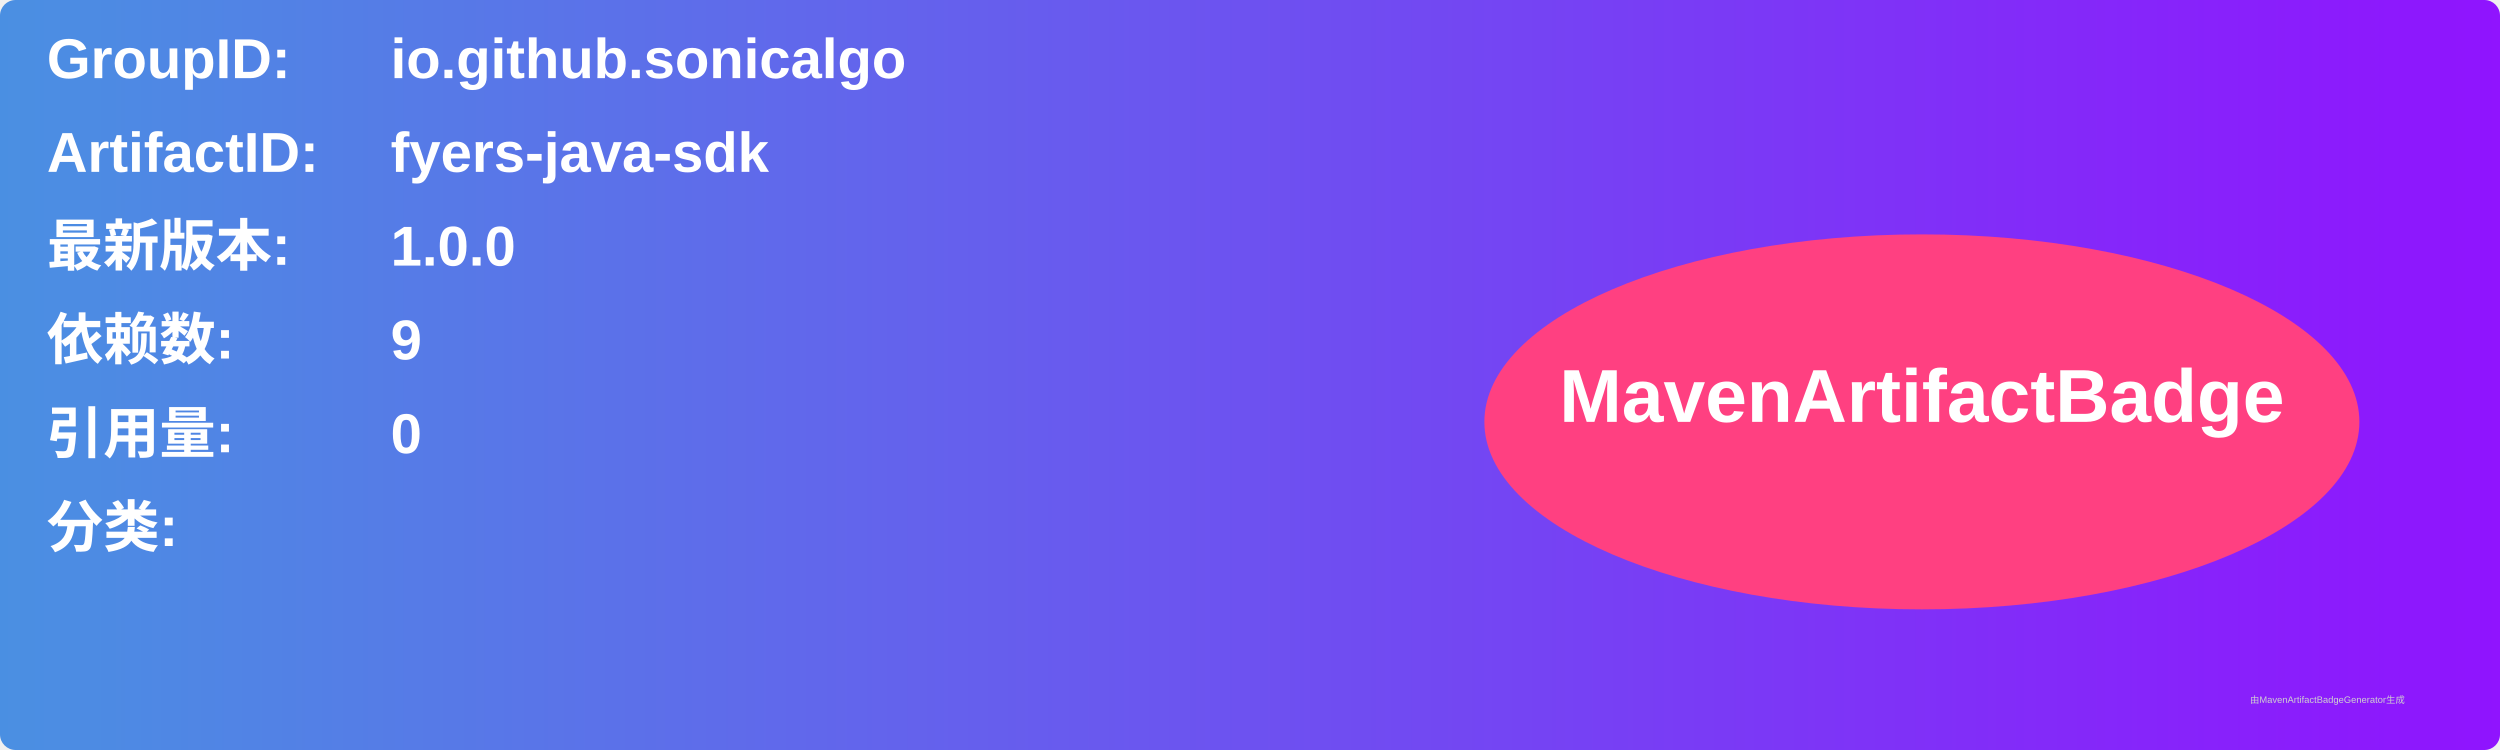
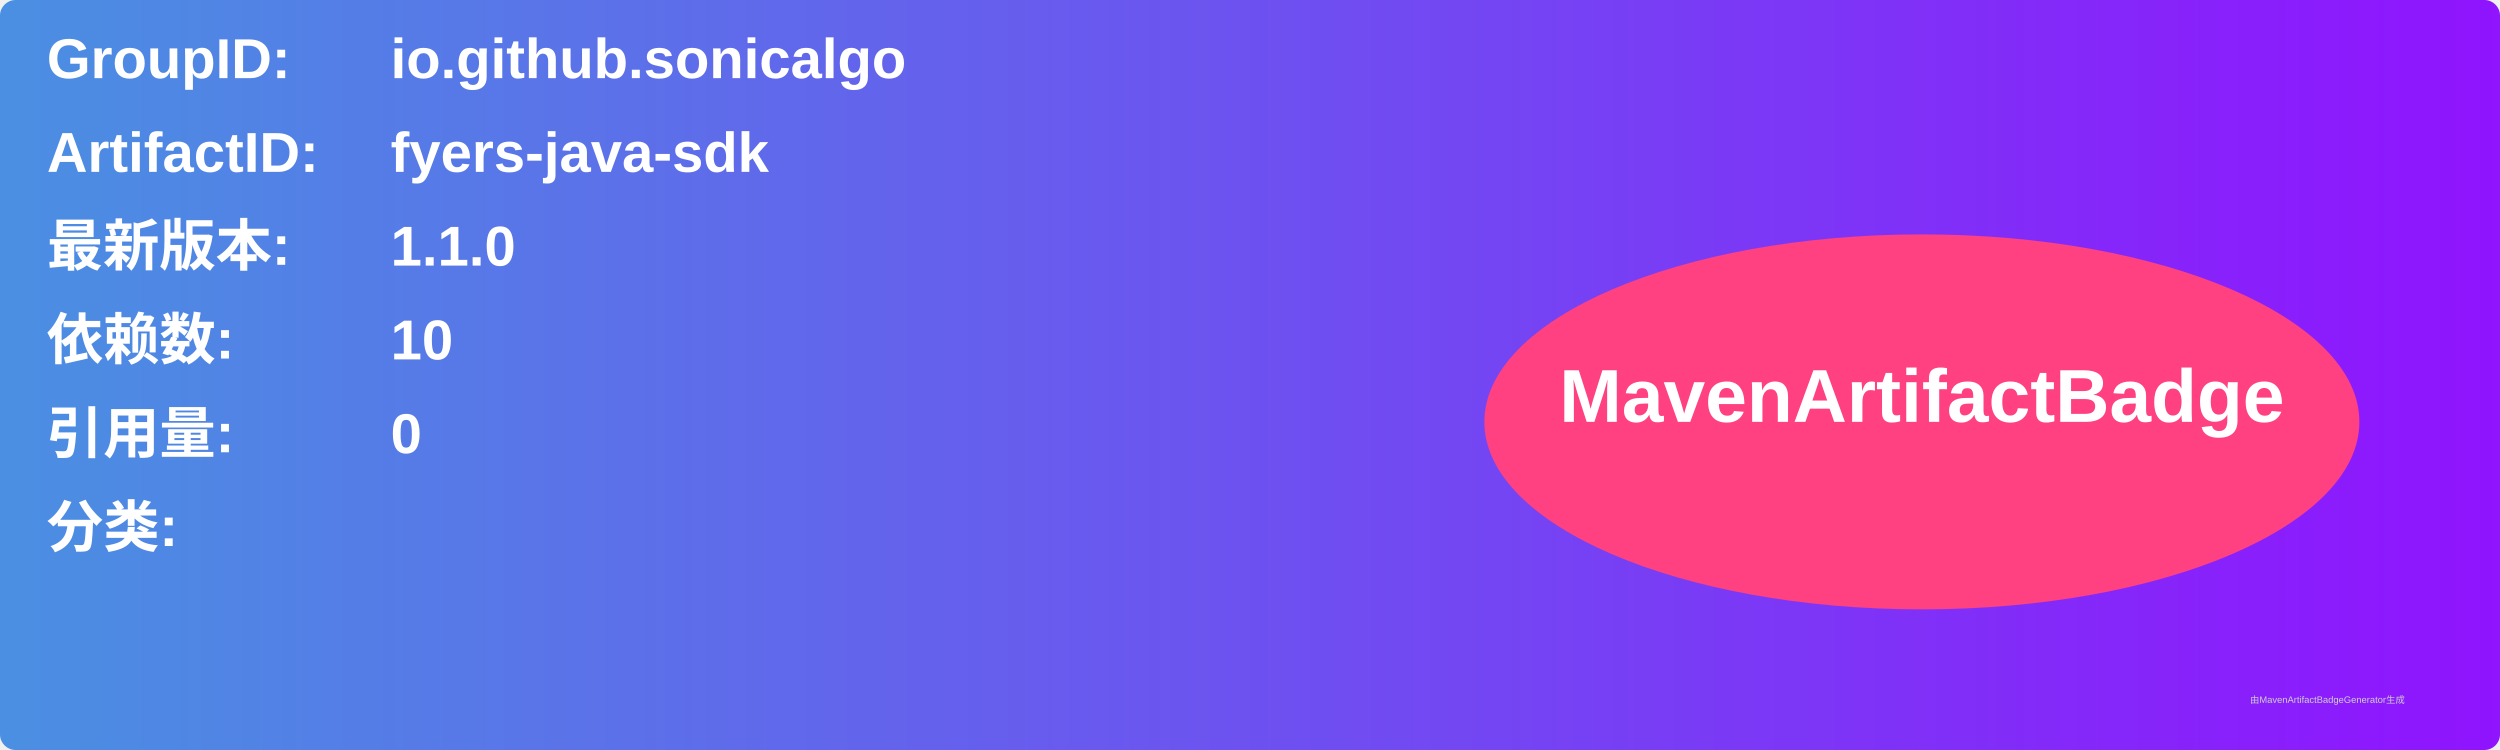
<svg xmlns="http://www.w3.org/2000/svg" width="800" height="240" viewBox="0 0 800 240">
  <linearGradient id="grad" x1="0%" y1="0%" x2="100%" y2="0%">
    <stop offset="0%" stop-color="#4a90e2" />
    <stop offset="100%" stop-color="#9013fe" />
  </linearGradient>
  <rect width="100%" height="100%" rx="5" ry="5" fill="url(#grad)" />
  <g transform="translate(15, 15)">
    <text x="0" y="10" font-family="Arial" font-size="18" fill="white" font-weight="bold" width="260">GroupID:</text>
    <text x="110" y="10" font-family="Arial" font-size="18" fill="white" font-weight="bold" width="460">io.github.sonicalgo</text>
    <text x="0" y="40" font-family="Arial" font-size="18" fill="white" font-weight="bold" width="260">ArtifactID:</text>
    <text x="110" y="40" font-family="Arial" font-size="18" fill="white" font-weight="bold" width="460">fyers-java-sdk</text>
    <text x="0" y="70" font-family="Arial" font-size="18" fill="white" font-weight="bold">最新版本:</text>
    <text x="110" y="70" font-family="Arial" font-size="18" fill="white" font-weight="bold">
-       <tspan font-weight="bold">1.0.0</tspan>
+       <tspan font-weight="bold">1.1.0</tspan>
    </text>
    <text x="0" y="100" font-family="Arial" font-size="18" fill="white" font-weight="bold">依赖数: </text>
    <text x="110" y="100" font-family="Arial" font-size="18" fill="white">
-       <tspan font-weight="bold">9</tspan>
+       <tspan font-weight="bold">10</tspan>
    </text>
    <text x="0" y="130" font-family="Arial" font-size="18" fill="white" font-weight="bold">引用量: </text>
    <text x="110" y="130" font-family="Arial" font-size="18" fill="white">
      <tspan font-weight="bold">0</tspan>
    </text>
    <text x="0" y="160" font-family="Arial" font-size="18" fill="white" font-weight="bold">分类:</text>
    <text x="10" y="190" font-family="Arial" font-size="10" fill="white">
      <tspan font-weight="bold" />
    </text>
    <ellipse cx="600" cy="120" rx="140" ry="60" fill="#ff4081" />
    <text x="600" y="120" text-anchor="middle" font-family="Arial" font-size="24" fill="white" font-weight="bold">MavenArtifactBadge</text>
  </g>
  <text x="720" y="225" font-family="Arial" font-size="3" fill="#d0d0d0">由MavenArtifactBadgeGenerator生成</text>
</svg>
